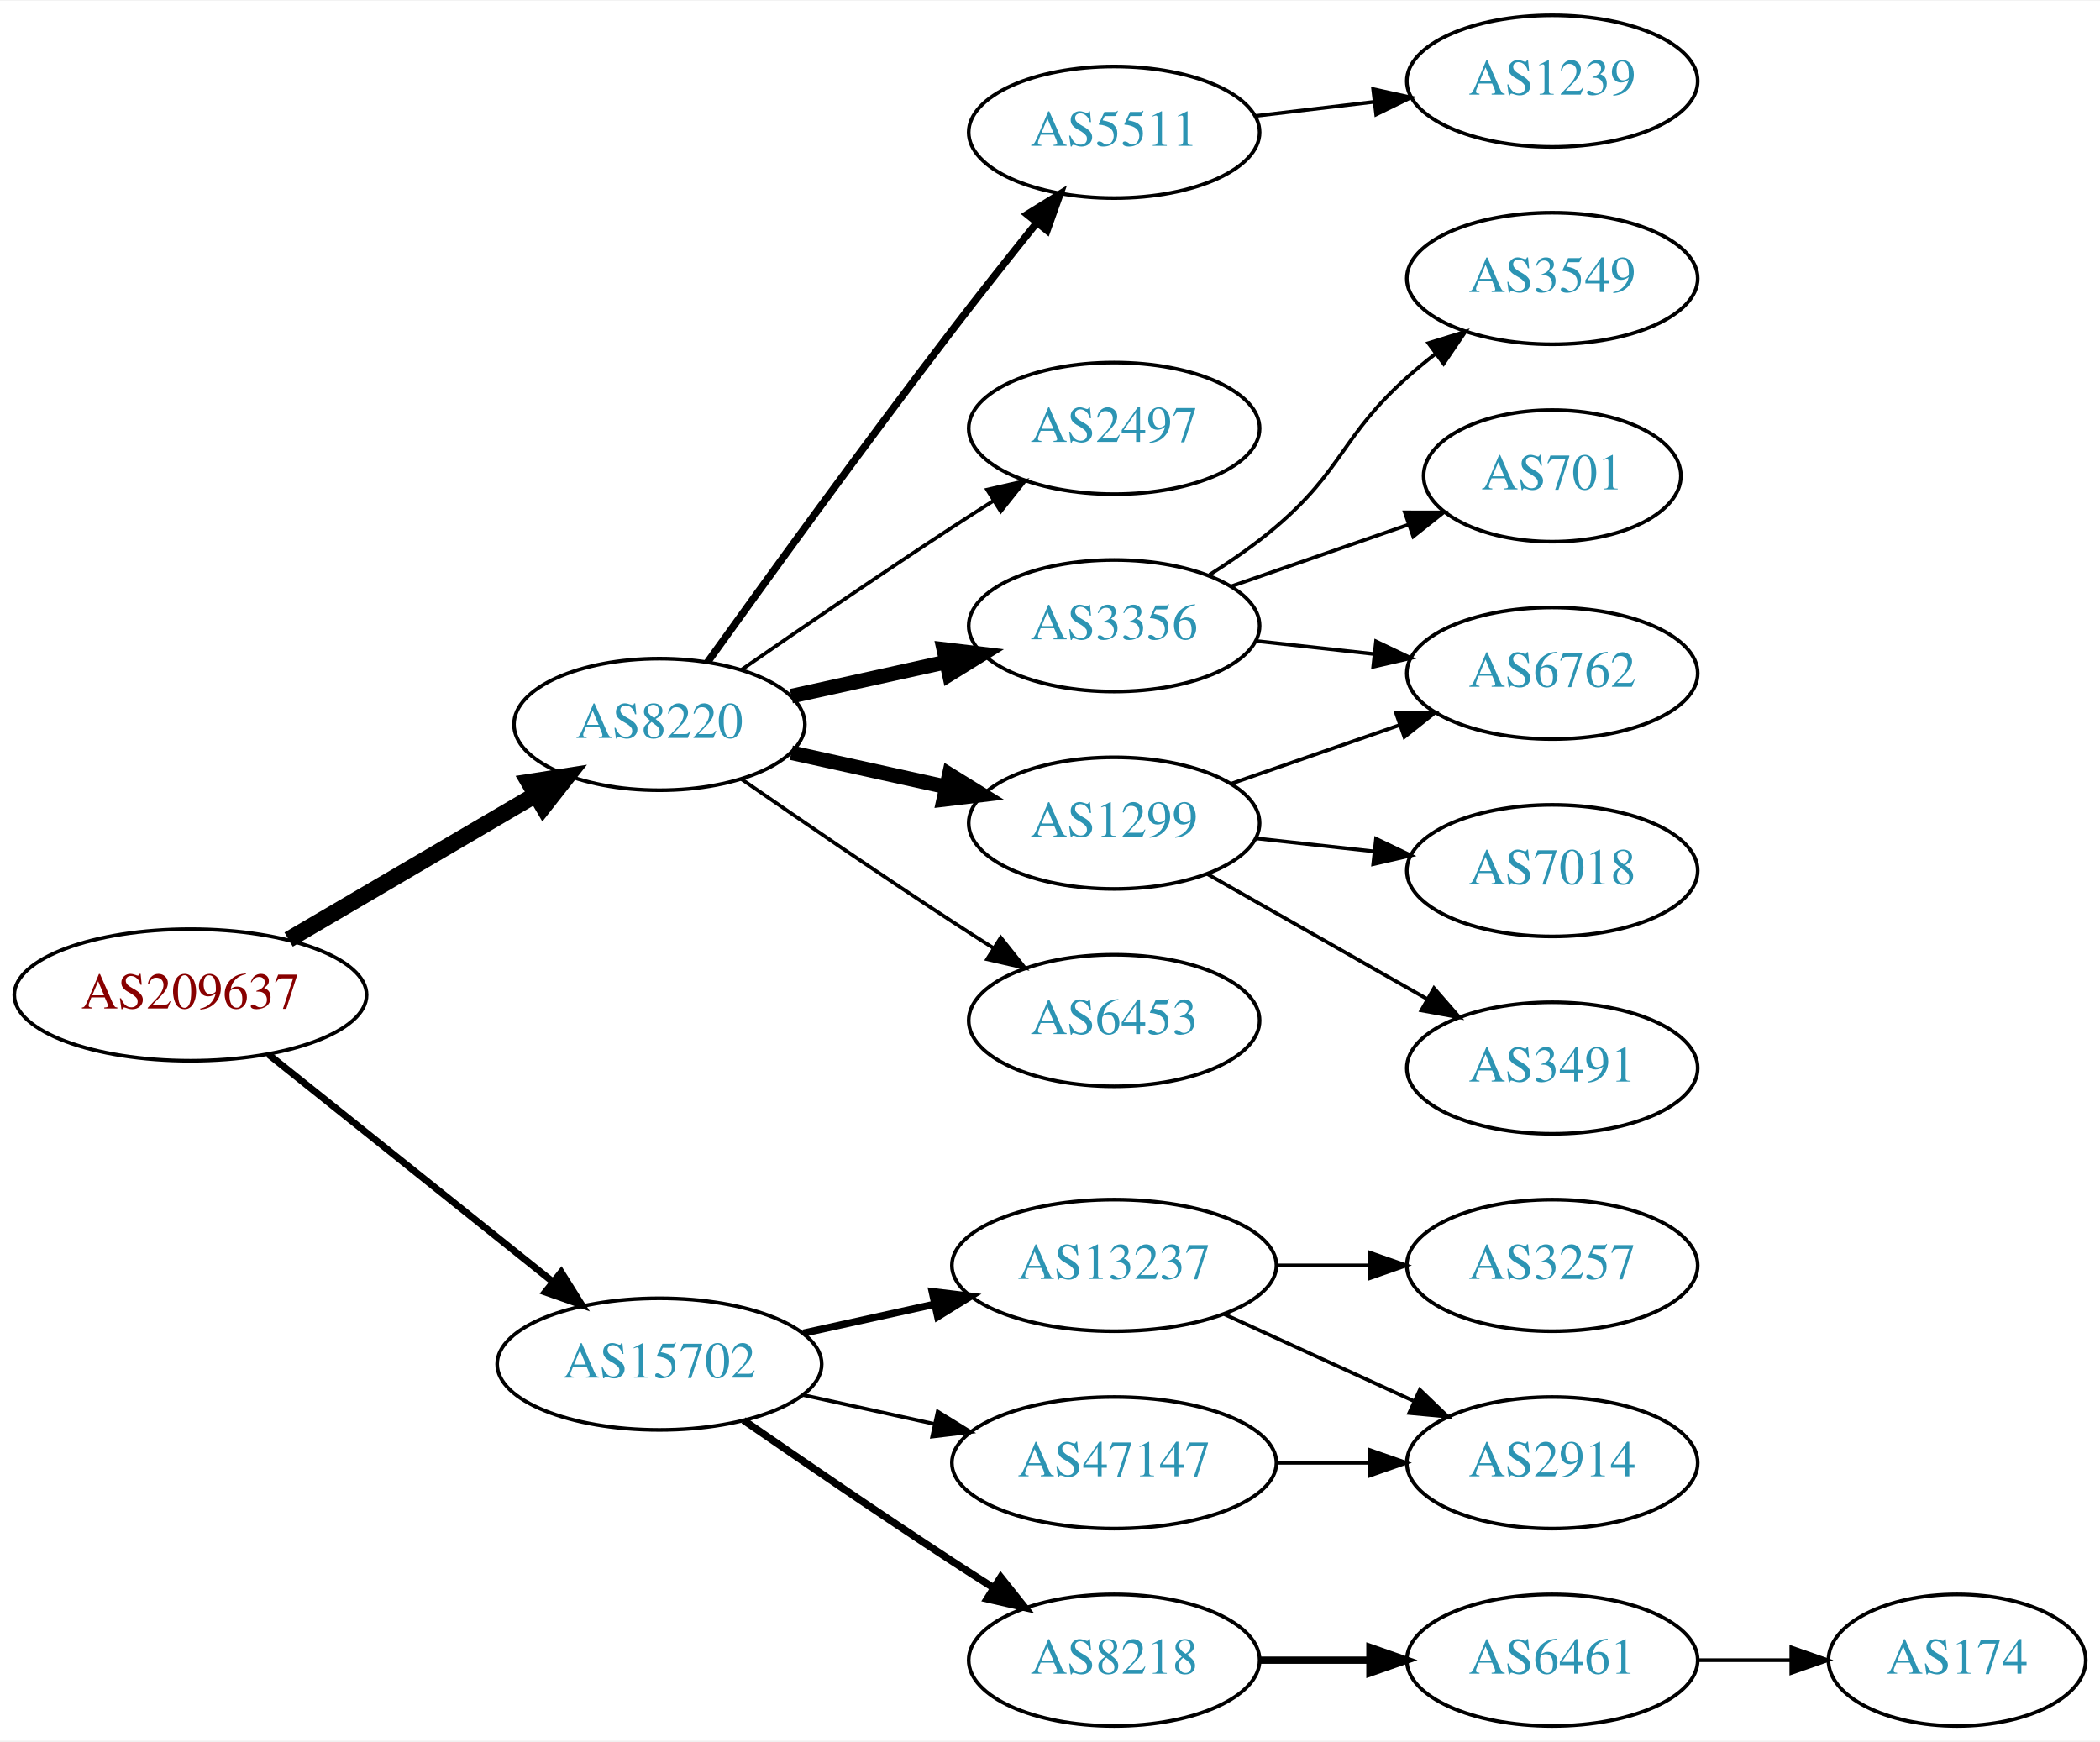
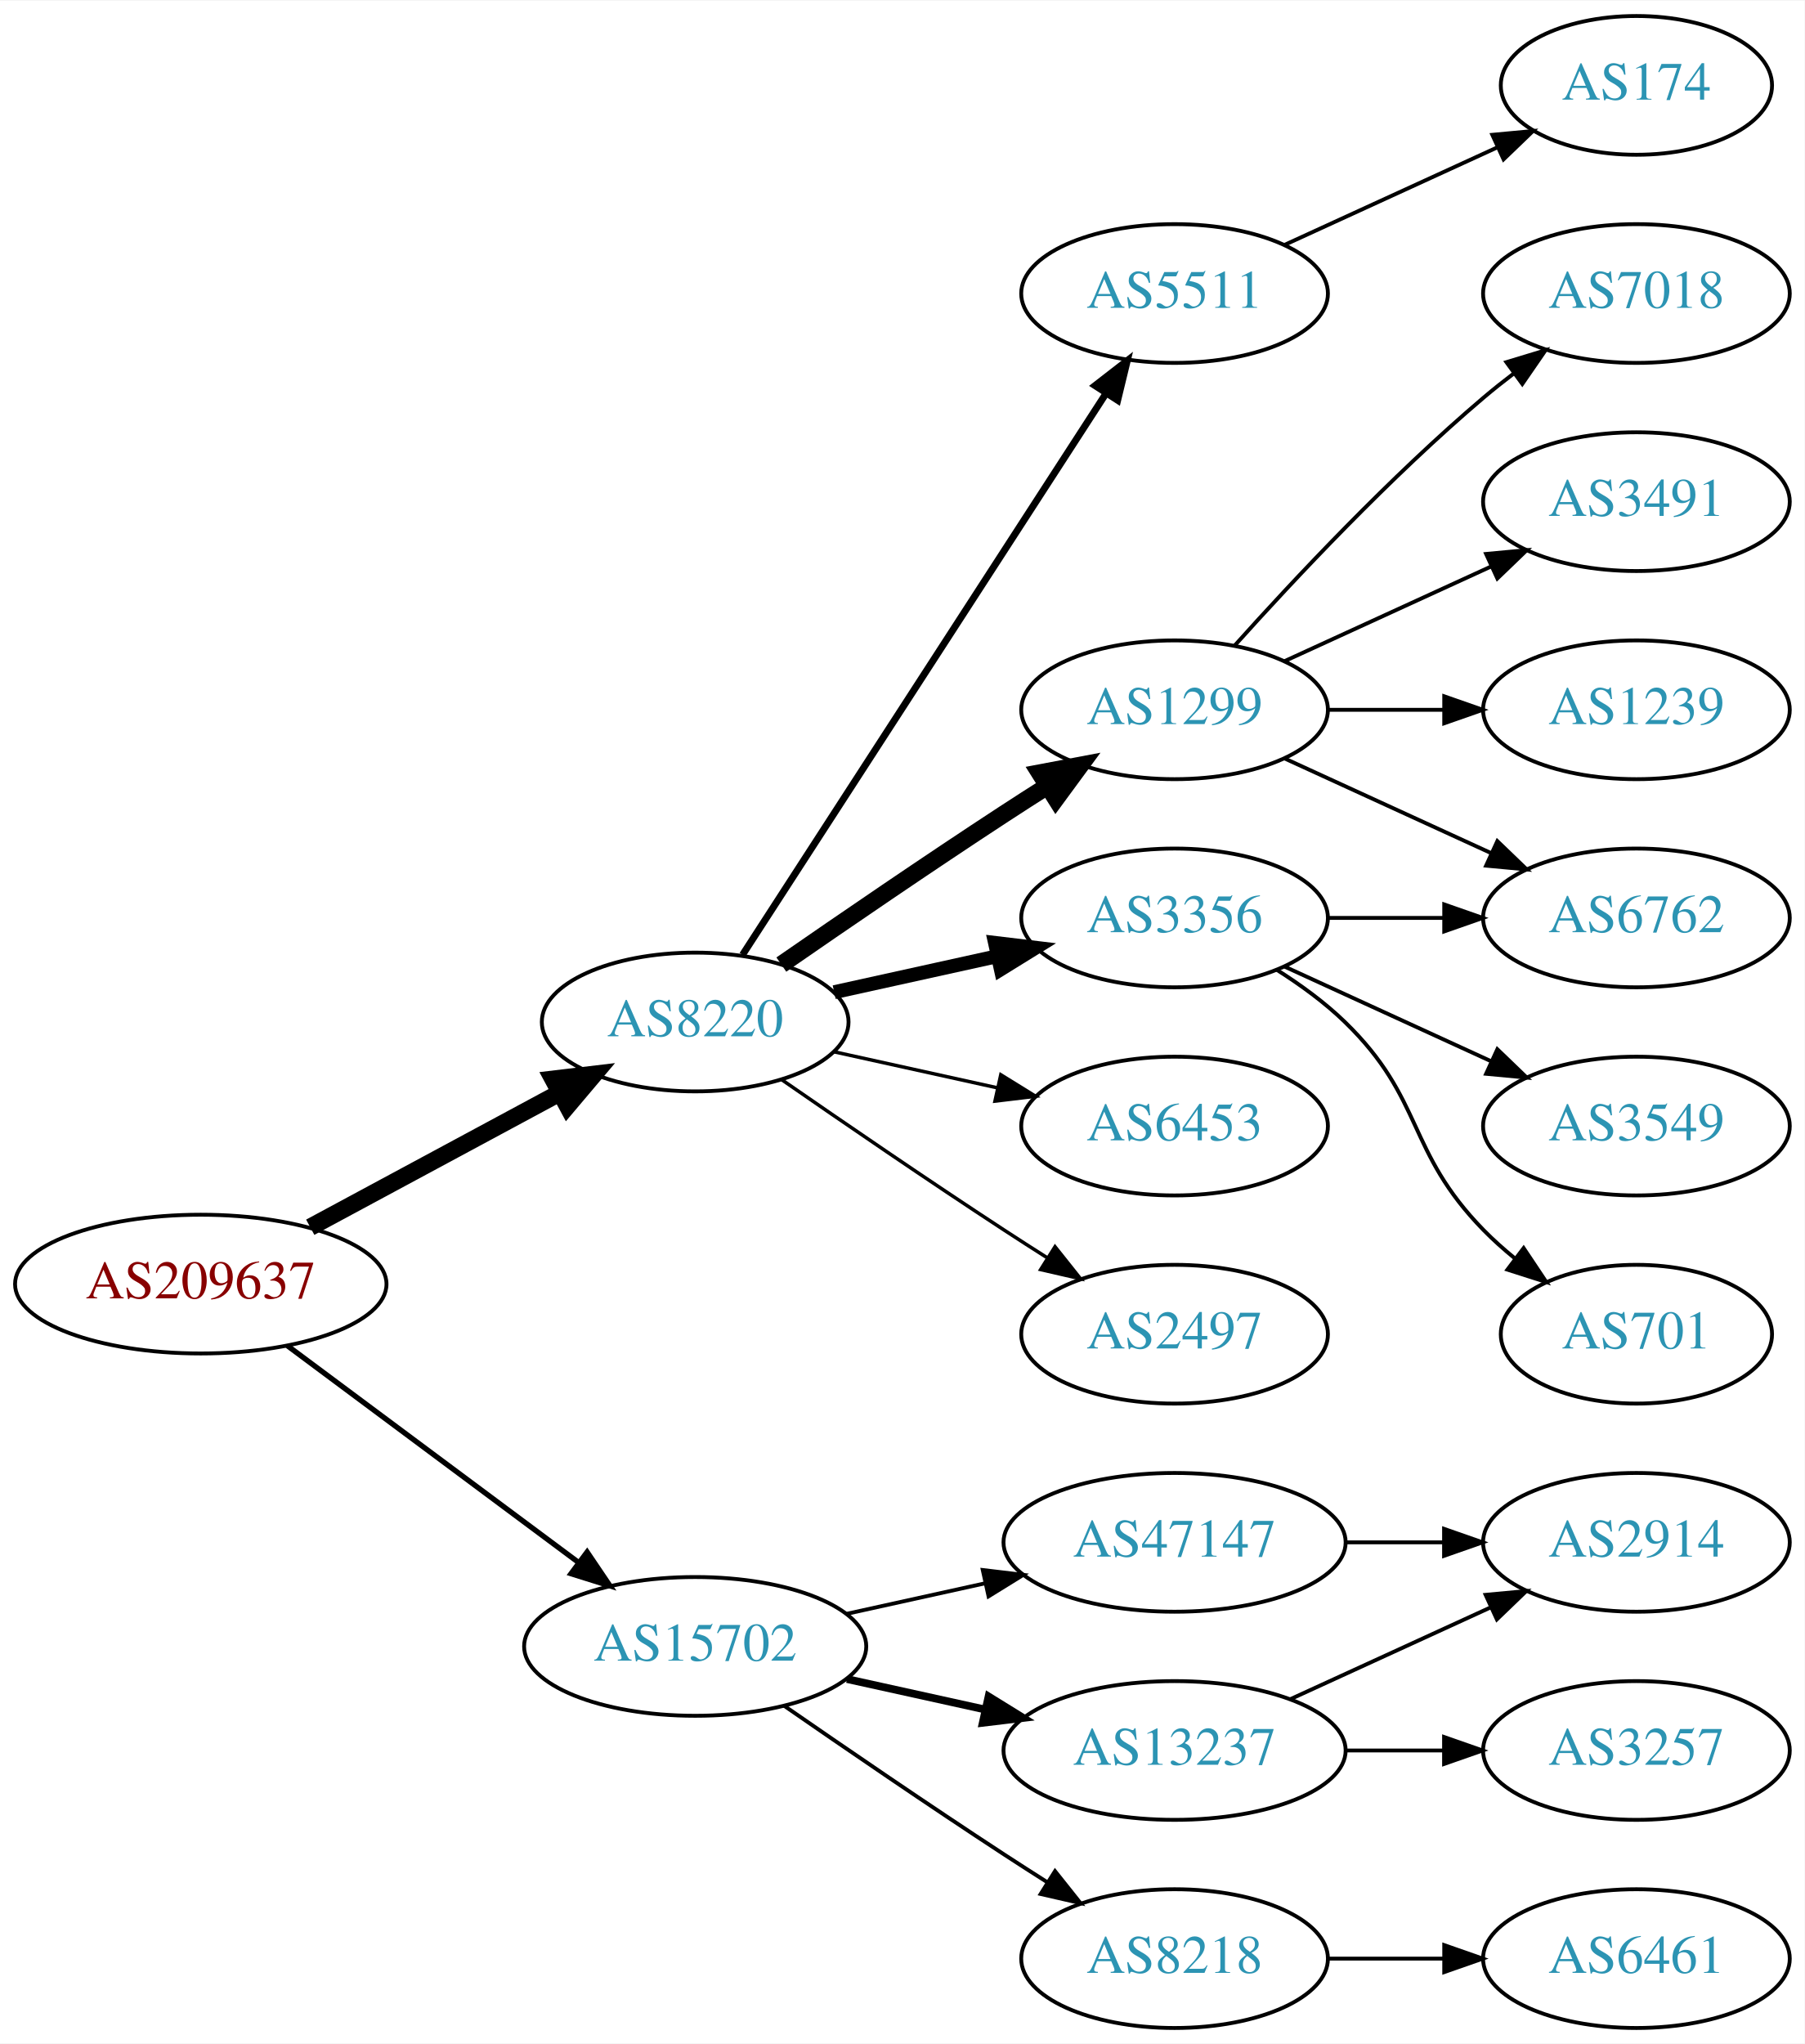
- <svg xmlns="http://www.w3.org/2000/svg" xmlns:xlink="http://www.w3.org/1999/xlink" width="574pt" height="476pt" viewBox="0.00 0.00 574.46 476.00">
-   <g id="graph0" class="graph" transform="scale(1 1) rotate(0) translate(4 472)">
-     <polygon fill="white" stroke="none" points="-4,4 -4,-472 570.463,-472 570.463,4 -4,4" />
+ <svg xmlns="http://www.w3.org/2000/svg" xmlns:xlink="http://www.w3.org/1999/xlink" width="468pt" height="530pt" viewBox="0.00 0.00 468.27 530.00">
+   <g id="graph0" class="graph" transform="scale(1 1) rotate(0) translate(4 526)">
+     <polygon fill="white" stroke="none" points="-4,4 -4,-526 464.269,-526 464.269,4 -4,4" />
    <g id="node1" class="node">
      <g id="a_node1">
        <a xlink:href="/asn/209637" xlink:title="AS209637 ~ vnet-services GmbH [AT]">
-           <ellipse fill="#ffffff" stroke="black" cx="48.096" cy="-200" rx="48.192" ry="18" />
-           <text text-anchor="middle" x="48.096" y="-196.3" font-family="Times,serif" font-size="14.00" fill="#880000">AS209637</text>
+           <ellipse fill="#ffffff" stroke="black" cx="48.096" cy="-193" rx="48.192" ry="18" />
+           <text text-anchor="middle" x="48.096" y="-189.3" font-family="Times,serif" font-size="14.00" fill="#880000">AS209637</text>
        </a>
      </g>
    </g>
    <g id="node2" class="node">
      <g id="a_node2">
        <a xlink:href="/asn/8220" xlink:title="AS8220 ~ COLT [GB]">
-           <ellipse fill="#ffffff" stroke="black" cx="176.388" cy="-274" rx="39.794" ry="18" />
-           <text text-anchor="middle" x="176.388" y="-270.3" font-family="Times,serif" font-size="14.00" fill="#2c94b3">AS8220</text>
+           <ellipse fill="#ffffff" stroke="black" cx="176.388" cy="-261" rx="39.794" ry="18" />
+           <text text-anchor="middle" x="176.388" y="-257.3" font-family="Times,serif" font-size="14.00" fill="#2c94b3">AS8220</text>
        </a>
      </g>
    </g>
    <g id="edge1" class="edge">
-       <path fill="none" stroke="black" stroke-width="4.5" d="M74.957,-215.154C94.532,-226.623 121.554,-242.457 142.638,-254.811" />
-       <polygon fill="black" stroke="black" stroke-width="4.5" points="140.653,-258.211 151.272,-259.869 144.634,-251.417 140.653,-258.211" />
+       <path fill="none" stroke="black" stroke-width="4.5" d="M76.499,-207.755C95.498,-217.985 120.934,-231.68 141.251,-242.62" />
+       <polygon fill="black" stroke="black" stroke-width="4.5" points="139.512,-246.155 150.184,-247.429 143.246,-239.222 139.512,-246.155" />
    </g>
    <g id="node3" class="node">
      <g id="a_node3">
        <a xlink:href="/asn/15702" xlink:title="AS15702 ~ Onstage Online GmbH [AT]">
          <ellipse fill="#ffffff" stroke="black" cx="176.388" cy="-99" rx="44.393" ry="18" />
          <text text-anchor="middle" x="176.388" y="-95.3" font-family="Times,serif" font-size="14.00" fill="#2c94b3">AS15702</text>
        </a>
      </g>
    </g>
    <g id="edge2" class="edge">
-       <path fill="none" stroke="black" stroke-width="1.875" d="M69.387,-183.773C90.469,-166.913 123.617,-140.403 147.228,-121.52" />
-       <polygon fill="black" stroke="black" stroke-width="1.875" points="149.523,-124.166 155.147,-115.187 145.151,-118.699 149.523,-124.166" />
+       <path fill="none" stroke="black" stroke-width="1.385" d="M70.519,-177.054C91.328,-161.566 123.078,-137.934 146.192,-120.731" />
+       <polygon fill="black" stroke="black" stroke-width="1.385" points="148.348,-123.489 154.28,-114.71 144.169,-117.873 148.348,-123.489" />
    </g>
    <g id="node4" class="node">
      <g id="a_node4">
        <a xlink:href="/asn/5511" xlink:title="AS5511 ~ Orange S.A. [FR]">
-           <ellipse fill="#ffffff" stroke="black" cx="300.78" cy="-436" rx="39.794" ry="18" />
-           <text text-anchor="middle" x="300.78" y="-432.3" font-family="Times,serif" font-size="14.00" fill="#2c94b3">AS5511</text>
+           <ellipse fill="#ffffff" stroke="black" cx="300.78" cy="-450" rx="39.794" ry="18" />
+           <text text-anchor="middle" x="300.78" y="-446.3" font-family="Times,serif" font-size="14.00" fill="#2c94b3">AS5511</text>
        </a>
      </g>
    </g>
    <g id="edge3" class="edge">
-       <path fill="none" stroke="black" stroke-width="2" d="M189.517,-290.999C204.873,-312.413 232.263,-350.253 256.584,-382 263.962,-391.632 272.247,-402.074 279.573,-411.187" />
-       <polygon fill="black" stroke="black" stroke-width="2" points="276.972,-413.537 285.977,-419.12 282.419,-409.14 276.972,-413.537" />
+       <path fill="none" stroke="black" stroke-width="1.8" d="M188.683,-278.442C210.268,-311.775 257.484,-384.686 282.856,-423.866" />
+       <polygon fill="black" stroke="black" stroke-width="1.8" points="280.139,-426.109 288.512,-432.6 286.014,-422.304 280.139,-426.109" />
    </g>
    <g id="node5" class="node">
      <g id="a_node5">
-         <a xlink:href="/asn/2497" xlink:title="AS2497 ~ Internet Initiative Japan Inc. [JP]">
-           <ellipse fill="#ffffff" stroke="black" cx="300.78" cy="-355" rx="39.794" ry="18" />
-           <text text-anchor="middle" x="300.78" y="-351.3" font-family="Times,serif" font-size="14.00" fill="#2c94b3">AS2497</text>
+         <a xlink:href="/asn/1299" xlink:title="AS1299 ~ Telia Carrier [EU]">
+           <ellipse fill="#ffffff" stroke="black" cx="300.78" cy="-342" rx="39.794" ry="18" />
+           <text text-anchor="middle" x="300.78" y="-338.3" font-family="Times,serif" font-size="14.00" fill="#2c94b3">AS1299</text>
        </a>
      </g>
    </g>
    <g id="edge4" class="edge">
-       <path fill="none" stroke="black" d="M198.745,-288.901C214.596,-299.877 236.799,-315.079 256.584,-328 260.166,-330.339 263.936,-332.759 267.696,-335.144" />
-       <polygon fill="black" stroke="black" points="266.03,-338.231 276.357,-340.596 269.759,-332.307 266.03,-338.231" />
+       <path fill="none" stroke="black" stroke-width="4.5" d="M198.745,-275.901C214.596,-286.877 236.799,-302.079 256.584,-315 260.166,-317.339 263.936,-319.759 267.696,-322.144" />
+       <polygon fill="black" stroke="black" stroke-width="4.5" points="265.797,-325.601 276.357,-327.596 269.992,-318.936 265.797,-325.601" />
    </g>
    <g id="node6" class="node">
      <g id="a_node6">
        <a xlink:href="/asn/3356" xlink:title="AS3356 ~ Level 3 Parent, LLC [US]">
-           <ellipse fill="#ffffff" stroke="black" cx="300.78" cy="-301" rx="39.794" ry="18" />
-           <text text-anchor="middle" x="300.78" y="-297.3" font-family="Times,serif" font-size="14.00" fill="#2c94b3">AS3356</text>
+           <ellipse fill="#ffffff" stroke="black" cx="300.78" cy="-288" rx="39.794" ry="18" />
+           <text text-anchor="middle" x="300.78" y="-284.3" font-family="Times,serif" font-size="14.00" fill="#2c94b3">AS3356</text>
        </a>
      </g>
    </g>
    <g id="edge5" class="edge">
-       <path fill="none" stroke="black" stroke-width="4" d="M212.46,-281.737C225.647,-284.646 240.827,-287.995 254.793,-291.076" />
-       <polygon fill="black" stroke="black" stroke-width="4" points="254.183,-294.525 264.702,-293.262 255.691,-287.69 254.183,-294.525" />
+       <path fill="none" stroke="black" stroke-width="3.6" d="M212.46,-268.737C225.647,-271.646 240.827,-274.995 254.793,-278.076" />
+       <polygon fill="black" stroke="black" stroke-width="3.6" points="254.183,-281.525 264.702,-280.262 255.691,-274.69 254.183,-281.525" />
    </g>
    <g id="node7" class="node">
      <g id="a_node7">
-         <a xlink:href="/asn/1299" xlink:title="AS1299 ~ Telia Carrier [EU]">
-           <ellipse fill="#ffffff" stroke="black" cx="300.78" cy="-247" rx="39.794" ry="18" />
-           <text text-anchor="middle" x="300.78" y="-243.3" font-family="Times,serif" font-size="14.00" fill="#2c94b3">AS1299</text>
+         <a xlink:href="/asn/6453" xlink:title="AS6453 ~ TATA COMMUNICATIONS (AMERICA) INC [US]">
+           <ellipse fill="#ffffff" stroke="black" cx="300.78" cy="-234" rx="39.794" ry="18" />
+           <text text-anchor="middle" x="300.78" y="-230.3" font-family="Times,serif" font-size="14.00" fill="#2c94b3">AS6453</text>
        </a>
      </g>
    </g>
    <g id="edge6" class="edge">
-       <path fill="none" stroke="black" stroke-width="4" d="M212.46,-266.263C225.647,-263.354 240.827,-260.005 254.793,-256.924" />
-       <polygon fill="black" stroke="black" stroke-width="4" points="255.691,-260.31 264.702,-254.738 254.183,-253.475 255.691,-260.31" />
+       <path fill="none" stroke="black" stroke-width="0.9" d="M212.46,-253.263C225.647,-250.354 240.827,-247.005 254.793,-243.924" />
+       <polygon fill="black" stroke="black" stroke-width="0.9" points="255.691,-247.31 264.702,-241.738 254.183,-240.475 255.691,-247.31" />
    </g>
    <g id="node8" class="node">
      <g id="a_node8">
-         <a xlink:href="/asn/6453" xlink:title="AS6453 ~ TATA COMMUNICATIONS (AMERICA) INC [US]">
-           <ellipse fill="#ffffff" stroke="black" cx="300.78" cy="-193" rx="39.794" ry="18" />
-           <text text-anchor="middle" x="300.78" y="-189.3" font-family="Times,serif" font-size="14.00" fill="#2c94b3">AS6453</text>
+         <a xlink:href="/asn/2497" xlink:title="AS2497 ~ Internet Initiative Japan Inc. [JP]">
+           <ellipse fill="#ffffff" stroke="black" cx="300.78" cy="-180" rx="39.794" ry="18" />
+           <text text-anchor="middle" x="300.78" y="-176.3" font-family="Times,serif" font-size="14.00" fill="#2c94b3">AS2497</text>
        </a>
      </g>
    </g>
    <g id="edge7" class="edge">
-       <path fill="none" stroke="black" d="M198.745,-259.099C214.596,-248.123 236.799,-232.921 256.584,-220 260.166,-217.661 263.936,-215.241 267.696,-212.856" />
-       <polygon fill="black" stroke="black" points="269.759,-215.693 276.357,-207.404 266.03,-209.769 269.759,-215.693" />
-     </g>
-     <g id="node15" class="node">
-       <g id="a_node15">
-         <a xlink:href="/asn/13237" xlink:title="AS13237 ~ European Backbone of AS13237 [DE]">
-           <ellipse fill="#ffffff" stroke="black" cx="300.78" cy="-126" rx="44.393" ry="18" />
-           <text text-anchor="middle" x="300.78" y="-122.3" font-family="Times,serif" font-size="14.00" fill="#2c94b3">AS13237</text>
-         </a>
-       </g>
-     </g>
-     <g id="edge15" class="edge">
-       <path fill="none" stroke="black" stroke-width="2" d="M215.777,-107.469C227.169,-109.982 239.792,-112.767 251.716,-115.397" />
-       <polygon fill="black" stroke="black" stroke-width="2" points="251.007,-118.825 261.526,-117.561 252.515,-111.989 251.007,-118.825" />
+       <path fill="none" stroke="black" stroke-width="0.9" d="M198.745,-246.099C214.596,-235.123 236.799,-219.921 256.584,-207 260.166,-204.661 263.936,-202.241 267.696,-199.856" />
+       <polygon fill="black" stroke="black" stroke-width="0.9" points="269.759,-202.693 276.357,-194.404 266.03,-196.769 269.759,-202.693" />
    </g>
    <g id="node16" class="node">
      <g id="a_node16">
+         <a xlink:href="/asn/47147" xlink:title="AS47147 ~ ANEXIA Internetdienstleistungs GmbH [AT]">
+           <ellipse fill="#ffffff" stroke="black" cx="300.78" cy="-126" rx="44.393" ry="18" />
+           <text text-anchor="middle" x="300.78" y="-122.3" font-family="Times,serif" font-size="14.00" fill="#2c94b3">AS47147</text>
+         </a>
+       </g>
+     </g>
+     <g id="edge16" class="edge">
+       <path fill="none" stroke="black" d="M215.777,-107.469C227.169,-109.982 239.792,-112.767 251.716,-115.397" />
+       <polygon fill="black" stroke="black" points="251.007,-118.825 261.526,-117.561 252.515,-111.989 251.007,-118.825" />
+     </g>
+     <g id="node17" class="node">
+       <g id="a_node17">
+         <a xlink:href="/asn/13237" xlink:title="AS13237 ~ European Backbone of AS13237 [DE]">
+           <ellipse fill="#ffffff" stroke="black" cx="300.78" cy="-72" rx="44.393" ry="18" />
+           <text text-anchor="middle" x="300.78" y="-68.3" font-family="Times,serif" font-size="14.00" fill="#2c94b3">AS13237</text>
+         </a>
+       </g>
+     </g>
+     <g id="edge17" class="edge">
+       <path fill="none" stroke="black" stroke-width="2" d="M215.777,-90.531C227.169,-88.018 239.792,-85.234 251.716,-82.603" />
+       <polygon fill="black" stroke="black" stroke-width="2" points="252.515,-86.011 261.526,-80.439 251.007,-79.175 252.515,-86.011" />
+     </g>
+     <g id="node18" class="node">
+       <g id="a_node18">
        <a xlink:href="/asn/8218" xlink:title="AS8218 ~ legacy Neotelecoms [FR]">
          <ellipse fill="#ffffff" stroke="black" cx="300.78" cy="-18" rx="39.794" ry="18" />
          <text text-anchor="middle" x="300.78" y="-14.3" font-family="Times,serif" font-size="14.00" fill="#2c94b3">AS8218</text>
        </a>
      </g>
    </g>
-     <g id="edge16" class="edge">
-       <path fill="none" stroke="black" stroke-width="2" d="M199.418,-83.633C215.221,-72.695 237.077,-57.739 256.584,-45 260.166,-42.661 263.936,-40.241 267.696,-37.856" />
-       <polygon fill="black" stroke="black" stroke-width="2" points="269.759,-40.693 276.357,-32.404 266.03,-34.769 269.759,-40.693" />
-     </g>
-     <g id="node17" class="node">
-       <g id="a_node17">
-         <a xlink:href="/asn/47147" xlink:title="AS47147 ~ ANEXIA Internetdienstleistungs GmbH [AT]">
-           <ellipse fill="#ffffff" stroke="black" cx="300.78" cy="-72" rx="44.393" ry="18" />
-           <text text-anchor="middle" x="300.78" y="-68.3" font-family="Times,serif" font-size="14.00" fill="#2c94b3">AS47147</text>
-         </a>
-       </g>
-     </g>
-     <g id="edge17" class="edge">
-       <path fill="none" stroke="black" d="M215.777,-90.531C227.169,-88.018 239.792,-85.234 251.716,-82.603" />
-       <polygon fill="black" stroke="black" points="252.515,-86.011 261.526,-80.439 251.007,-79.175 252.515,-86.011" />
-     </g>
-     <g id="node14" class="node">
-       <g id="a_node14">
-         <a xlink:href="/asn/1239" xlink:title="AS1239 ~ Sprint [US]">
-           <ellipse fill="#ffffff" stroke="black" cx="420.622" cy="-450" rx="39.794" ry="18" />
-           <text text-anchor="middle" x="420.622" y="-446.3" font-family="Times,serif" font-size="14.00" fill="#2c94b3">AS1239</text>
-         </a>
-       </g>
-     </g>
-     <g id="edge14" class="edge">
-       <path fill="none" stroke="black" d="M339.39,-440.468C349.701,-441.693 361.018,-443.038 371.819,-444.321" />
-       <polygon fill="black" stroke="black" points="371.622,-447.822 381.965,-445.526 372.448,-440.871 371.622,-447.822" />
+     <g id="edge18" class="edge">
+       <path fill="none" stroke="black" d="M199.418,-83.633C215.221,-72.695 237.077,-57.739 256.584,-45 260.166,-42.661 263.936,-40.241 267.696,-37.856" />
+       <polygon fill="black" stroke="black" points="269.759,-40.693 276.357,-32.404 266.03,-34.769 269.759,-40.693" />
    </g>
    <g id="node9" class="node">
      <g id="a_node9">
-         <a xlink:href="/asn/3549" xlink:title="AS3549 ~ Level 3 Parent, LLC [US]">
-           <ellipse fill="#ffffff" stroke="black" cx="420.622" cy="-396" rx="39.794" ry="18" />
-           <text text-anchor="middle" x="420.622" y="-392.3" font-family="Times,serif" font-size="14.00" fill="#2c94b3">AS3549</text>
+         <a xlink:href="/asn/174" xlink:title="AS174 ~ Cogent Communications [US]">
+           <ellipse fill="#ffffff" stroke="black" cx="420.622" cy="-504" rx="35.194" ry="18" />
+           <text text-anchor="middle" x="420.622" y="-500.3" font-family="Times,serif" font-size="14.00" fill="#2c94b3">AS174</text>
        </a>
      </g>
    </g>
    <g id="edge8" class="edge">
-       <path fill="none" stroke="black" d="M326.861,-314.955C333.032,-318.846 339.45,-323.304 344.976,-328 363.453,-343.704 362.906,-352.828 380.976,-369 383.415,-371.183 386.036,-373.344 388.722,-375.435" />
-       <polygon fill="black" stroke="black" points="386.737,-378.32 396.858,-381.454 390.9,-372.693 386.737,-378.32" />
+       <path fill="none" stroke="black" d="M329.409,-462.661C345.825,-470.183 366.806,-479.798 384.403,-487.861" />
+       <polygon fill="black" stroke="black" points="383.232,-491.174 393.781,-492.158 386.148,-484.811 383.232,-491.174" />
    </g>
    <g id="node10" class="node">
      <g id="a_node10">
-         <a xlink:href="/asn/701" xlink:title="AS701 ~ UUNET [US]">
-           <ellipse fill="#ffffff" stroke="black" cx="420.622" cy="-342" rx="35.194" ry="18" />
-           <text text-anchor="middle" x="420.622" y="-338.3" font-family="Times,serif" font-size="14.00" fill="#2c94b3">AS701</text>
+         <a xlink:href="/asn/7018" xlink:title="AS7018 ~ AT&amp;T Services, Inc. [US]">
+           <ellipse fill="#ffffff" stroke="black" cx="420.622" cy="-450" rx="39.794" ry="18" />
+           <text text-anchor="middle" x="420.622" y="-446.3" font-family="Times,serif" font-size="14.00" fill="#2c94b3">AS7018</text>
        </a>
      </g>
    </g>
    <g id="edge9" class="edge">
-       <path fill="none" stroke="black" d="M332.741,-311.772C347.65,-316.959 365.668,-323.228 381.421,-328.709" />
-       <polygon fill="black" stroke="black" points="380.294,-332.023 390.889,-332.003 382.594,-325.411 380.294,-332.023" />
+       <path fill="none" stroke="black" d="M316.426,-358.725C331.727,-375.765 356.824,-402.523 380.976,-423 383.473,-425.117 386.133,-427.232 388.845,-429.293" />
+       <polygon fill="black" stroke="black" points="386.882,-432.194 397.021,-435.266 391.011,-426.541 386.882,-432.194" />
    </g>
    <g id="node11" class="node">
      <g id="a_node11">
+         <a xlink:href="/asn/3491" xlink:title="AS3491 ~ PCCW Global, Inc. [US]">
+           <ellipse fill="#ffffff" stroke="black" cx="420.622" cy="-396" rx="39.794" ry="18" />
+           <text text-anchor="middle" x="420.622" y="-392.3" font-family="Times,serif" font-size="14.00" fill="#2c94b3">AS3491</text>
+         </a>
+       </g>
+     </g>
+     <g id="edge10" class="edge">
+       <path fill="none" stroke="black" d="M329.409,-354.661C345.366,-361.973 365.636,-371.261 382.919,-379.181" />
+       <polygon fill="black" stroke="black" points="381.617,-382.435 392.167,-383.419 384.534,-376.071 381.617,-382.435" />
+     </g>
+     <g id="node12" class="node">
+       <g id="a_node12">
        <a xlink:href="/asn/6762" xlink:title="AS6762 ~ TELECOM ITALIA SPARKLE S.p.A. [IT]">
          <ellipse fill="#ffffff" stroke="black" cx="420.622" cy="-288" rx="39.794" ry="18" />
          <text text-anchor="middle" x="420.622" y="-284.3" font-family="Times,serif" font-size="14.00" fill="#2c94b3">AS6762</text>
        </a>
      </g>
    </g>
-     <g id="edge10" class="edge">
-       <path fill="none" stroke="black" d="M339.39,-296.851C349.701,-295.713 361.018,-294.465 371.819,-293.274" />
-       <polygon fill="black" stroke="black" points="372.409,-296.73 381.965,-292.154 371.642,-289.772 372.409,-296.73" />
-     </g>
    <g id="edge11" class="edge">
-       <path fill="none" stroke="black" d="M332.741,-257.772C346.838,-262.677 363.714,-268.548 378.828,-273.807" />
-       <polygon fill="black" stroke="black" points="377.863,-277.177 388.458,-277.157 380.164,-270.566 377.863,-277.177" />
-     </g>
-     <g id="node12" class="node">
-       <g id="a_node12">
-         <a xlink:href="/asn/7018" xlink:title="AS7018 ~ AT&amp;T Services, Inc. [US]">
-           <ellipse fill="#ffffff" stroke="black" cx="420.622" cy="-234" rx="39.794" ry="18" />
-           <text text-anchor="middle" x="420.622" y="-230.3" font-family="Times,serif" font-size="14.00" fill="#2c94b3">AS7018</text>
-         </a>
-       </g>
-     </g>
-     <g id="edge12" class="edge">
-       <path fill="none" stroke="black" d="M339.39,-242.851C349.701,-241.713 361.018,-240.465 371.819,-239.274" />
-       <polygon fill="black" stroke="black" points="372.409,-242.73 381.965,-238.154 371.642,-235.772 372.409,-242.73" />
+       <path fill="none" stroke="black" d="M329.409,-329.339C345.366,-322.027 365.636,-312.739 382.919,-304.819" />
+       <polygon fill="black" stroke="black" points="384.534,-307.929 392.167,-300.581 381.617,-301.565 384.534,-307.929" />
    </g>
    <g id="node13" class="node">
      <g id="a_node13">
-         <a xlink:href="/asn/3491" xlink:title="AS3491 ~ PCCW Global, Inc. [US]">
-           <ellipse fill="#ffffff" stroke="black" cx="420.622" cy="-180" rx="39.794" ry="18" />
-           <text text-anchor="middle" x="420.622" y="-176.3" font-family="Times,serif" font-size="14.00" fill="#2c94b3">AS3491</text>
+         <a xlink:href="/asn/1239" xlink:title="AS1239 ~ Sprint [US]">
+           <ellipse fill="#ffffff" stroke="black" cx="420.622" cy="-342" rx="39.794" ry="18" />
+           <text text-anchor="middle" x="420.622" y="-338.3" font-family="Times,serif" font-size="14.00" fill="#2c94b3">AS1239</text>
+         </a>
+       </g>
+     </g>
+     <g id="edge12" class="edge">
+       <path fill="none" stroke="black" d="M340.692,-342C350.246,-342 360.595,-342 370.558,-342" />
+       <polygon fill="black" stroke="black" points="370.751,-345.5 380.75,-342 370.75,-338.5 370.751,-345.5" />
+     </g>
+     <g id="edge15" class="edge">
+       <path fill="none" stroke="black" d="M340.692,-288C350.246,-288 360.595,-288 370.558,-288" />
+       <polygon fill="black" stroke="black" points="370.751,-291.5 380.75,-288 370.75,-284.5 370.751,-291.5" />
+     </g>
+     <g id="node14" class="node">
+       <g id="a_node14">
+         <a xlink:href="/asn/3549" xlink:title="AS3549 ~ Level 3 Parent, LLC [US]">
+           <ellipse fill="#ffffff" stroke="black" cx="420.622" cy="-234" rx="39.794" ry="18" />
+           <text text-anchor="middle" x="420.622" y="-230.3" font-family="Times,serif" font-size="14.00" fill="#2c94b3">AS3549</text>
        </a>
      </g>
    </g>
    <g id="edge13" class="edge">
-       <path fill="none" stroke="black" d="M326.197,-233.118C343.656,-223.191 367.357,-209.716 386.517,-198.822" />
-       <polygon fill="black" stroke="black" points="388.273,-201.85 395.236,-193.865 384.813,-195.765 388.273,-201.85" />
-     </g>
-     <g id="node18" class="node">
-       <g id="a_node18">
-         <a xlink:href="/asn/3257" xlink:title="AS3257 ~ GTT [DE]">
-           <ellipse fill="#ffffff" stroke="black" cx="420.622" cy="-126" rx="39.794" ry="18" />
-           <text text-anchor="middle" x="420.622" y="-122.3" font-family="Times,serif" font-size="14.00" fill="#2c94b3">AS3257</text>
-         </a>
-       </g>
-     </g>
-     <g id="edge18" class="edge">
-       <path fill="none" stroke="black" d="M344.991,-126C353.303,-126 362.066,-126 370.548,-126" />
-       <polygon fill="black" stroke="black" points="370.707,-129.5 380.707,-126 370.707,-122.5 370.707,-129.5" />
+       <path fill="none" stroke="black" d="M329.409,-275.339C345.366,-268.027 365.636,-258.739 382.919,-250.819" />
+       <polygon fill="black" stroke="black" points="384.534,-253.929 392.167,-246.581 381.617,-247.565 384.534,-253.929" />
+     </g>
+     <g id="node15" class="node">
+       <g id="a_node15">
+         <a xlink:href="/asn/701" xlink:title="AS701 ~ UUNET [US]">
+           <ellipse fill="#ffffff" stroke="black" cx="420.622" cy="-180" rx="35.194" ry="18" />
+           <text text-anchor="middle" x="420.622" y="-176.3" font-family="Times,serif" font-size="14.00" fill="#2c94b3">AS701</text>
+         </a>
+       </g>
+     </g>
+     <g id="edge14" class="edge">
+       <path fill="none" stroke="black" d="M327.309,-274.538C333.472,-270.638 339.773,-266.052 344.976,-261 365.669,-240.906 360.803,-227.617 380.976,-207 383.455,-204.466 386.202,-202.017 389.054,-199.696" />
+       <polygon fill="black" stroke="black" points="391.357,-202.343 397.239,-193.532 387.146,-196.752 391.357,-202.343" />
    </g>
    <g id="node19" class="node">
      <g id="a_node19">
        <a xlink:href="/asn/2914" xlink:title="AS2914 ~ NTT America, Inc. [US]">
-           <ellipse fill="#ffffff" stroke="black" cx="420.622" cy="-72" rx="39.794" ry="18" />
-           <text text-anchor="middle" x="420.622" y="-68.3" font-family="Times,serif" font-size="14.00" fill="#2c94b3">AS2914</text>
+           <ellipse fill="#ffffff" stroke="black" cx="420.622" cy="-126" rx="39.794" ry="18" />
+           <text text-anchor="middle" x="420.622" y="-122.3" font-family="Times,serif" font-size="14.00" fill="#2c94b3">AS2914</text>
        </a>
      </g>
    </g>
    <g id="edge19" class="edge">
-       <path fill="none" stroke="black" d="M330.909,-112.652C346.521,-105.498 365.918,-96.609 382.59,-88.969" />
-       <polygon fill="black" stroke="black" points="384.409,-91.986 392.042,-84.638 381.493,-85.622 384.409,-91.986" />
+       <path fill="none" stroke="black" d="M344.991,-126C353.303,-126 362.066,-126 370.548,-126" />
+       <polygon fill="black" stroke="black" points="370.707,-129.5 380.707,-126 370.707,-122.5 370.707,-129.5" />
+     </g>
+     <g id="edge20" class="edge">
+       <path fill="none" stroke="black" d="M330.909,-85.348C346.521,-92.502 365.918,-101.391 382.59,-109.03" />
+       <polygon fill="black" stroke="black" points="381.493,-112.378 392.042,-113.362 384.409,-106.014 381.493,-112.378" />
    </g>
    <g id="node20" class="node">
      <g id="a_node20">
+         <a xlink:href="/asn/3257" xlink:title="AS3257 ~ GTT [DE]">
+           <ellipse fill="#ffffff" stroke="black" cx="420.622" cy="-72" rx="39.794" ry="18" />
+           <text text-anchor="middle" x="420.622" y="-68.3" font-family="Times,serif" font-size="14.00" fill="#2c94b3">AS3257</text>
+         </a>
+       </g>
+     </g>
+     <g id="edge21" class="edge">
+       <path fill="none" stroke="black" d="M344.991,-72C353.303,-72 362.066,-72 370.548,-72" />
+       <polygon fill="black" stroke="black" points="370.707,-75.5 380.707,-72 370.707,-68.5 370.707,-75.5" />
+     </g>
+     <g id="node21" class="node">
+       <g id="a_node21">
        <a xlink:href="/asn/6461" xlink:title="AS6461 ~ Zayo Bandwidth [US]">
          <ellipse fill="#ffffff" stroke="black" cx="420.622" cy="-18" rx="39.794" ry="18" />
          <text text-anchor="middle" x="420.622" y="-14.3" font-family="Times,serif" font-size="14.00" fill="#2c94b3">AS6461</text>
        </a>
      </g>
    </g>
-     <g id="edge20" class="edge">
-       <path fill="none" stroke="black" stroke-width="2" d="M340.692,-18C350.246,-18 360.595,-18 370.558,-18" />
-       <polygon fill="black" stroke="black" stroke-width="2" points="370.751,-21.5 380.75,-18 370.75,-14.5 370.751,-21.5" />
-     </g>
    <g id="edge22" class="edge">
-       <path fill="none" stroke="black" d="M344.991,-72C353.303,-72 362.066,-72 370.548,-72" />
-       <polygon fill="black" stroke="black" points="370.707,-75.5 380.707,-72 370.707,-68.5 370.707,-75.5" />
-     </g>
-     <g id="node21" class="node">
-       <g id="a_node21">
-         <a xlink:href="/asn/174" xlink:title="AS174 ~ Cogent Communications [US]">
-           <ellipse fill="#ffffff" stroke="black" cx="531.366" cy="-18" rx="35.194" ry="18" />
-           <text text-anchor="middle" x="531.366" y="-14.3" font-family="Times,serif" font-size="14.00" fill="#2c94b3">AS174</text>
-         </a>
-       </g>
-     </g>
-     <g id="edge21" class="edge">
-       <path fill="none" stroke="black" d="M460.574,-18C468.806,-18 477.552,-18 485.968,-18" />
-       <polygon fill="black" stroke="black" points="486.013,-21.5 496.013,-18 486.013,-14.5 486.013,-21.5" />
+       <path fill="none" stroke="black" d="M340.692,-18C350.246,-18 360.595,-18 370.558,-18" />
+       <polygon fill="black" stroke="black" points="370.751,-21.5 380.75,-18 370.75,-14.5 370.751,-21.5" />
    </g>
  </g>
</svg>
